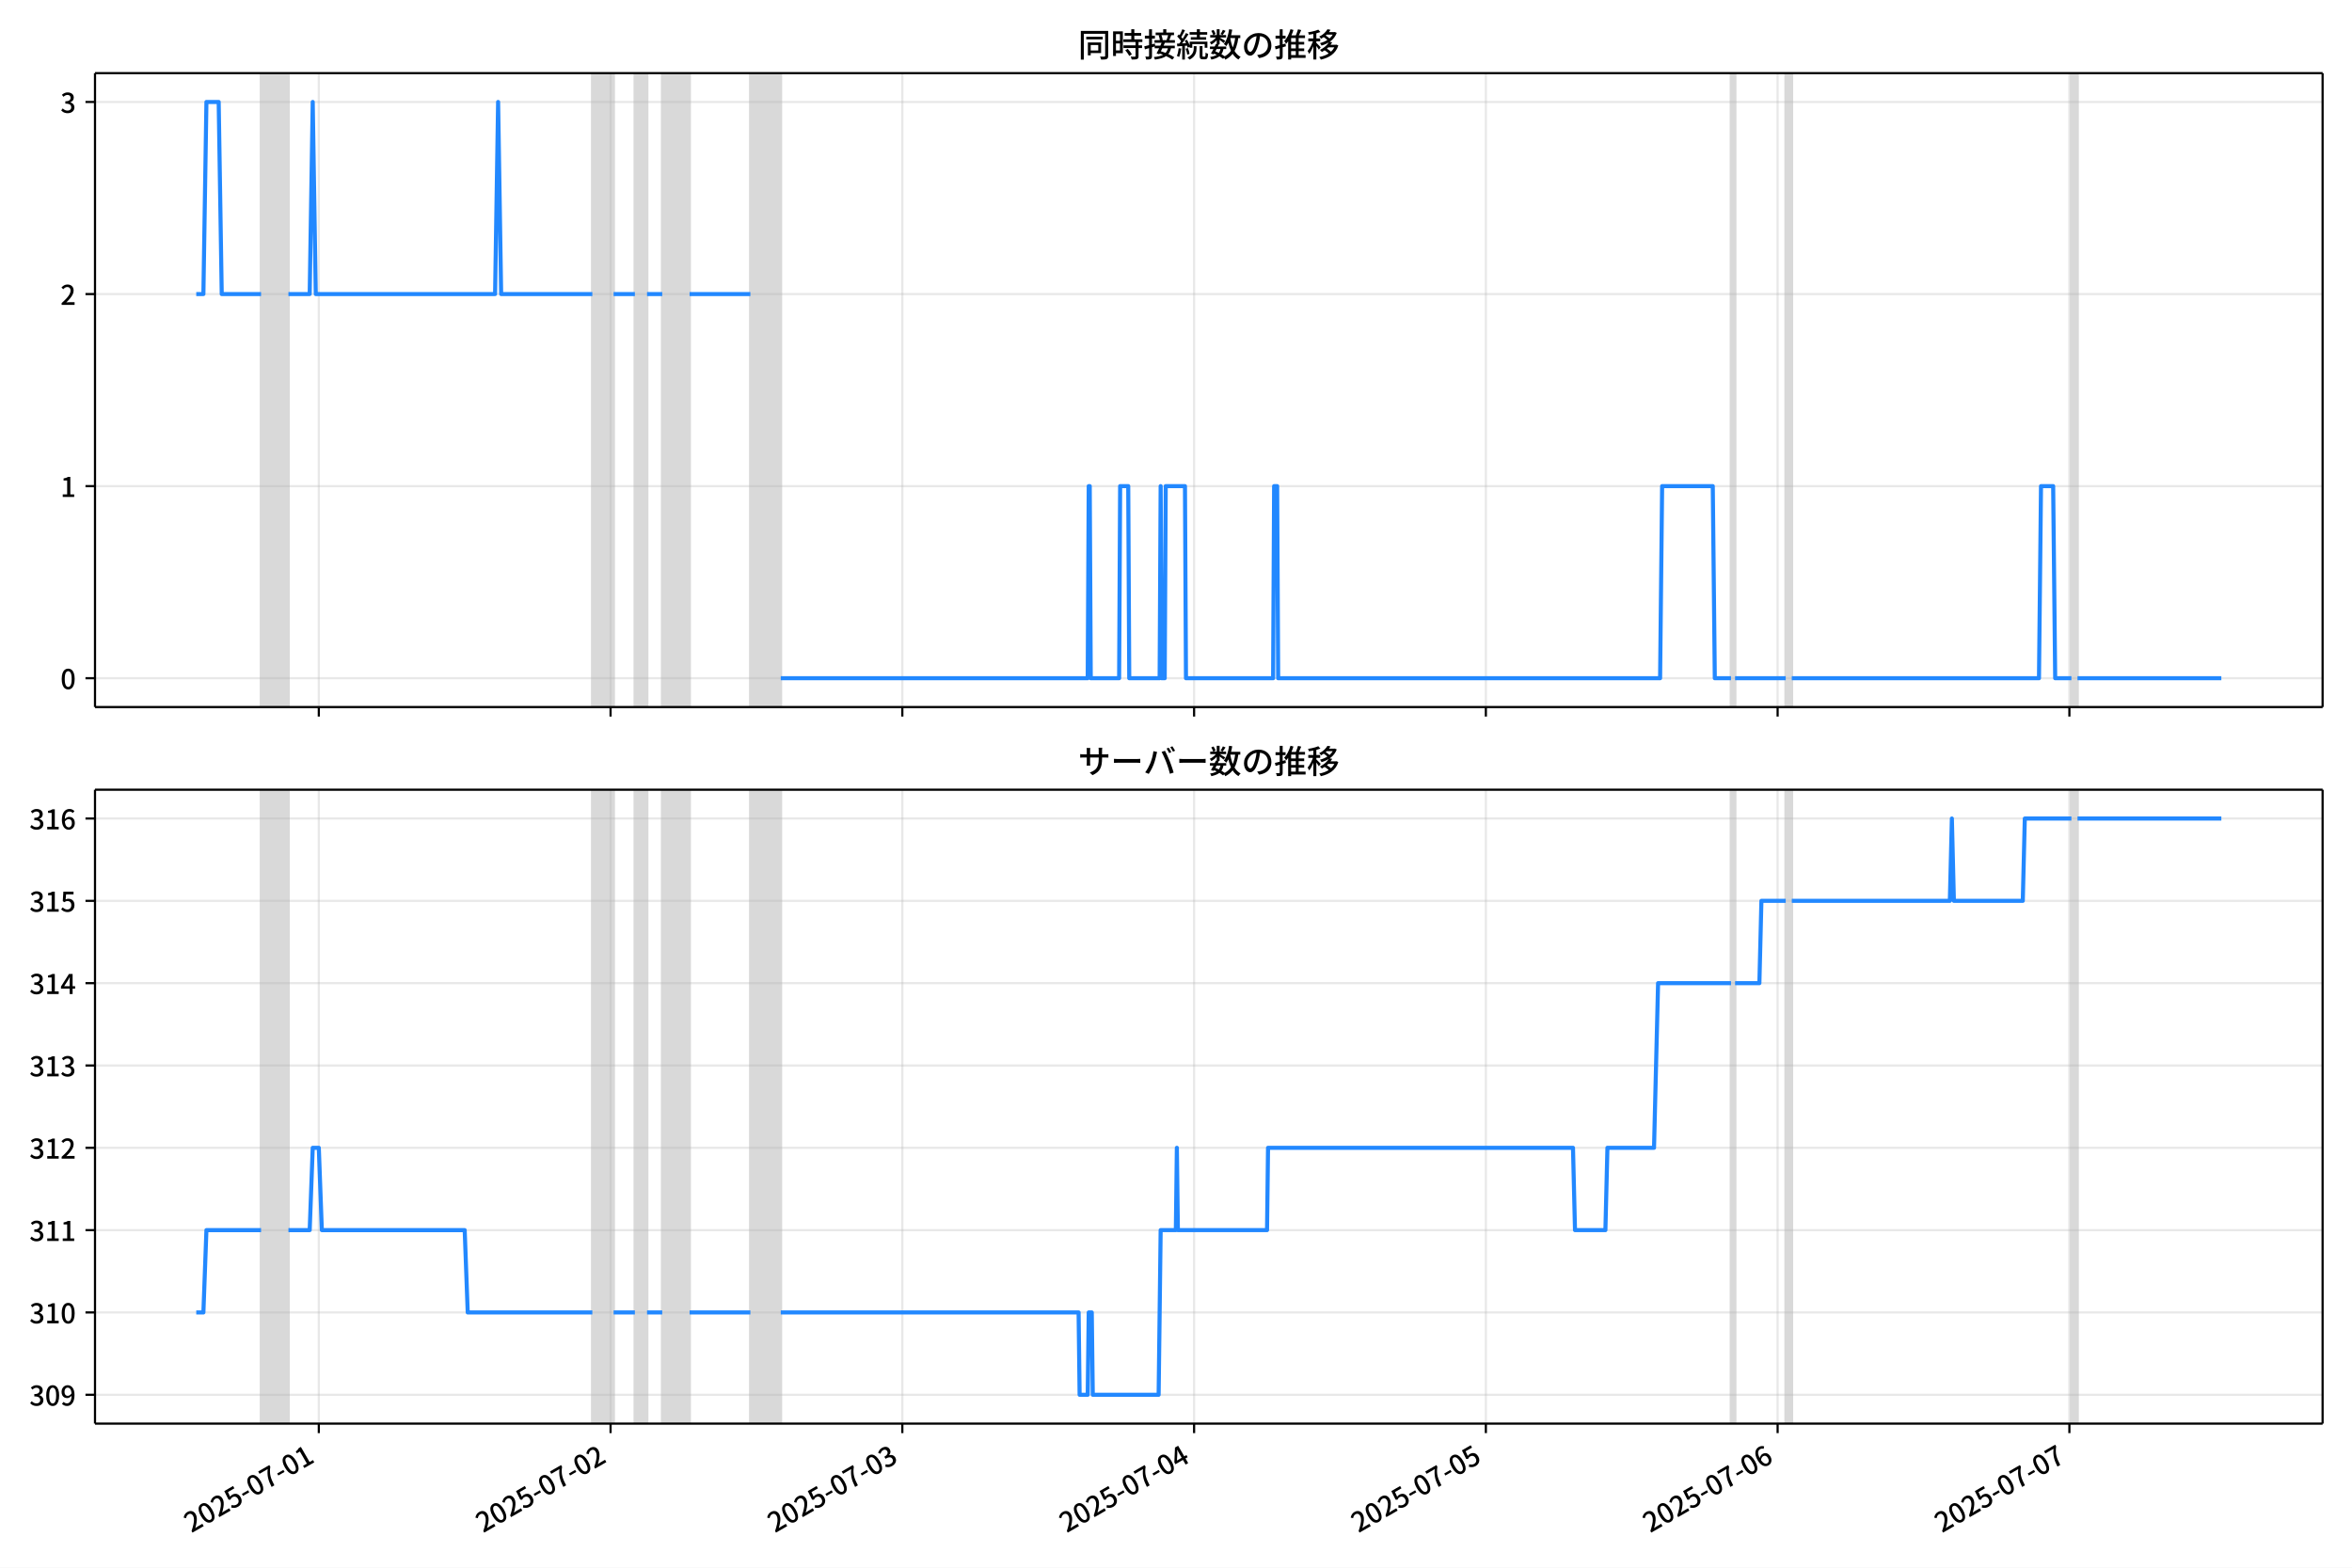
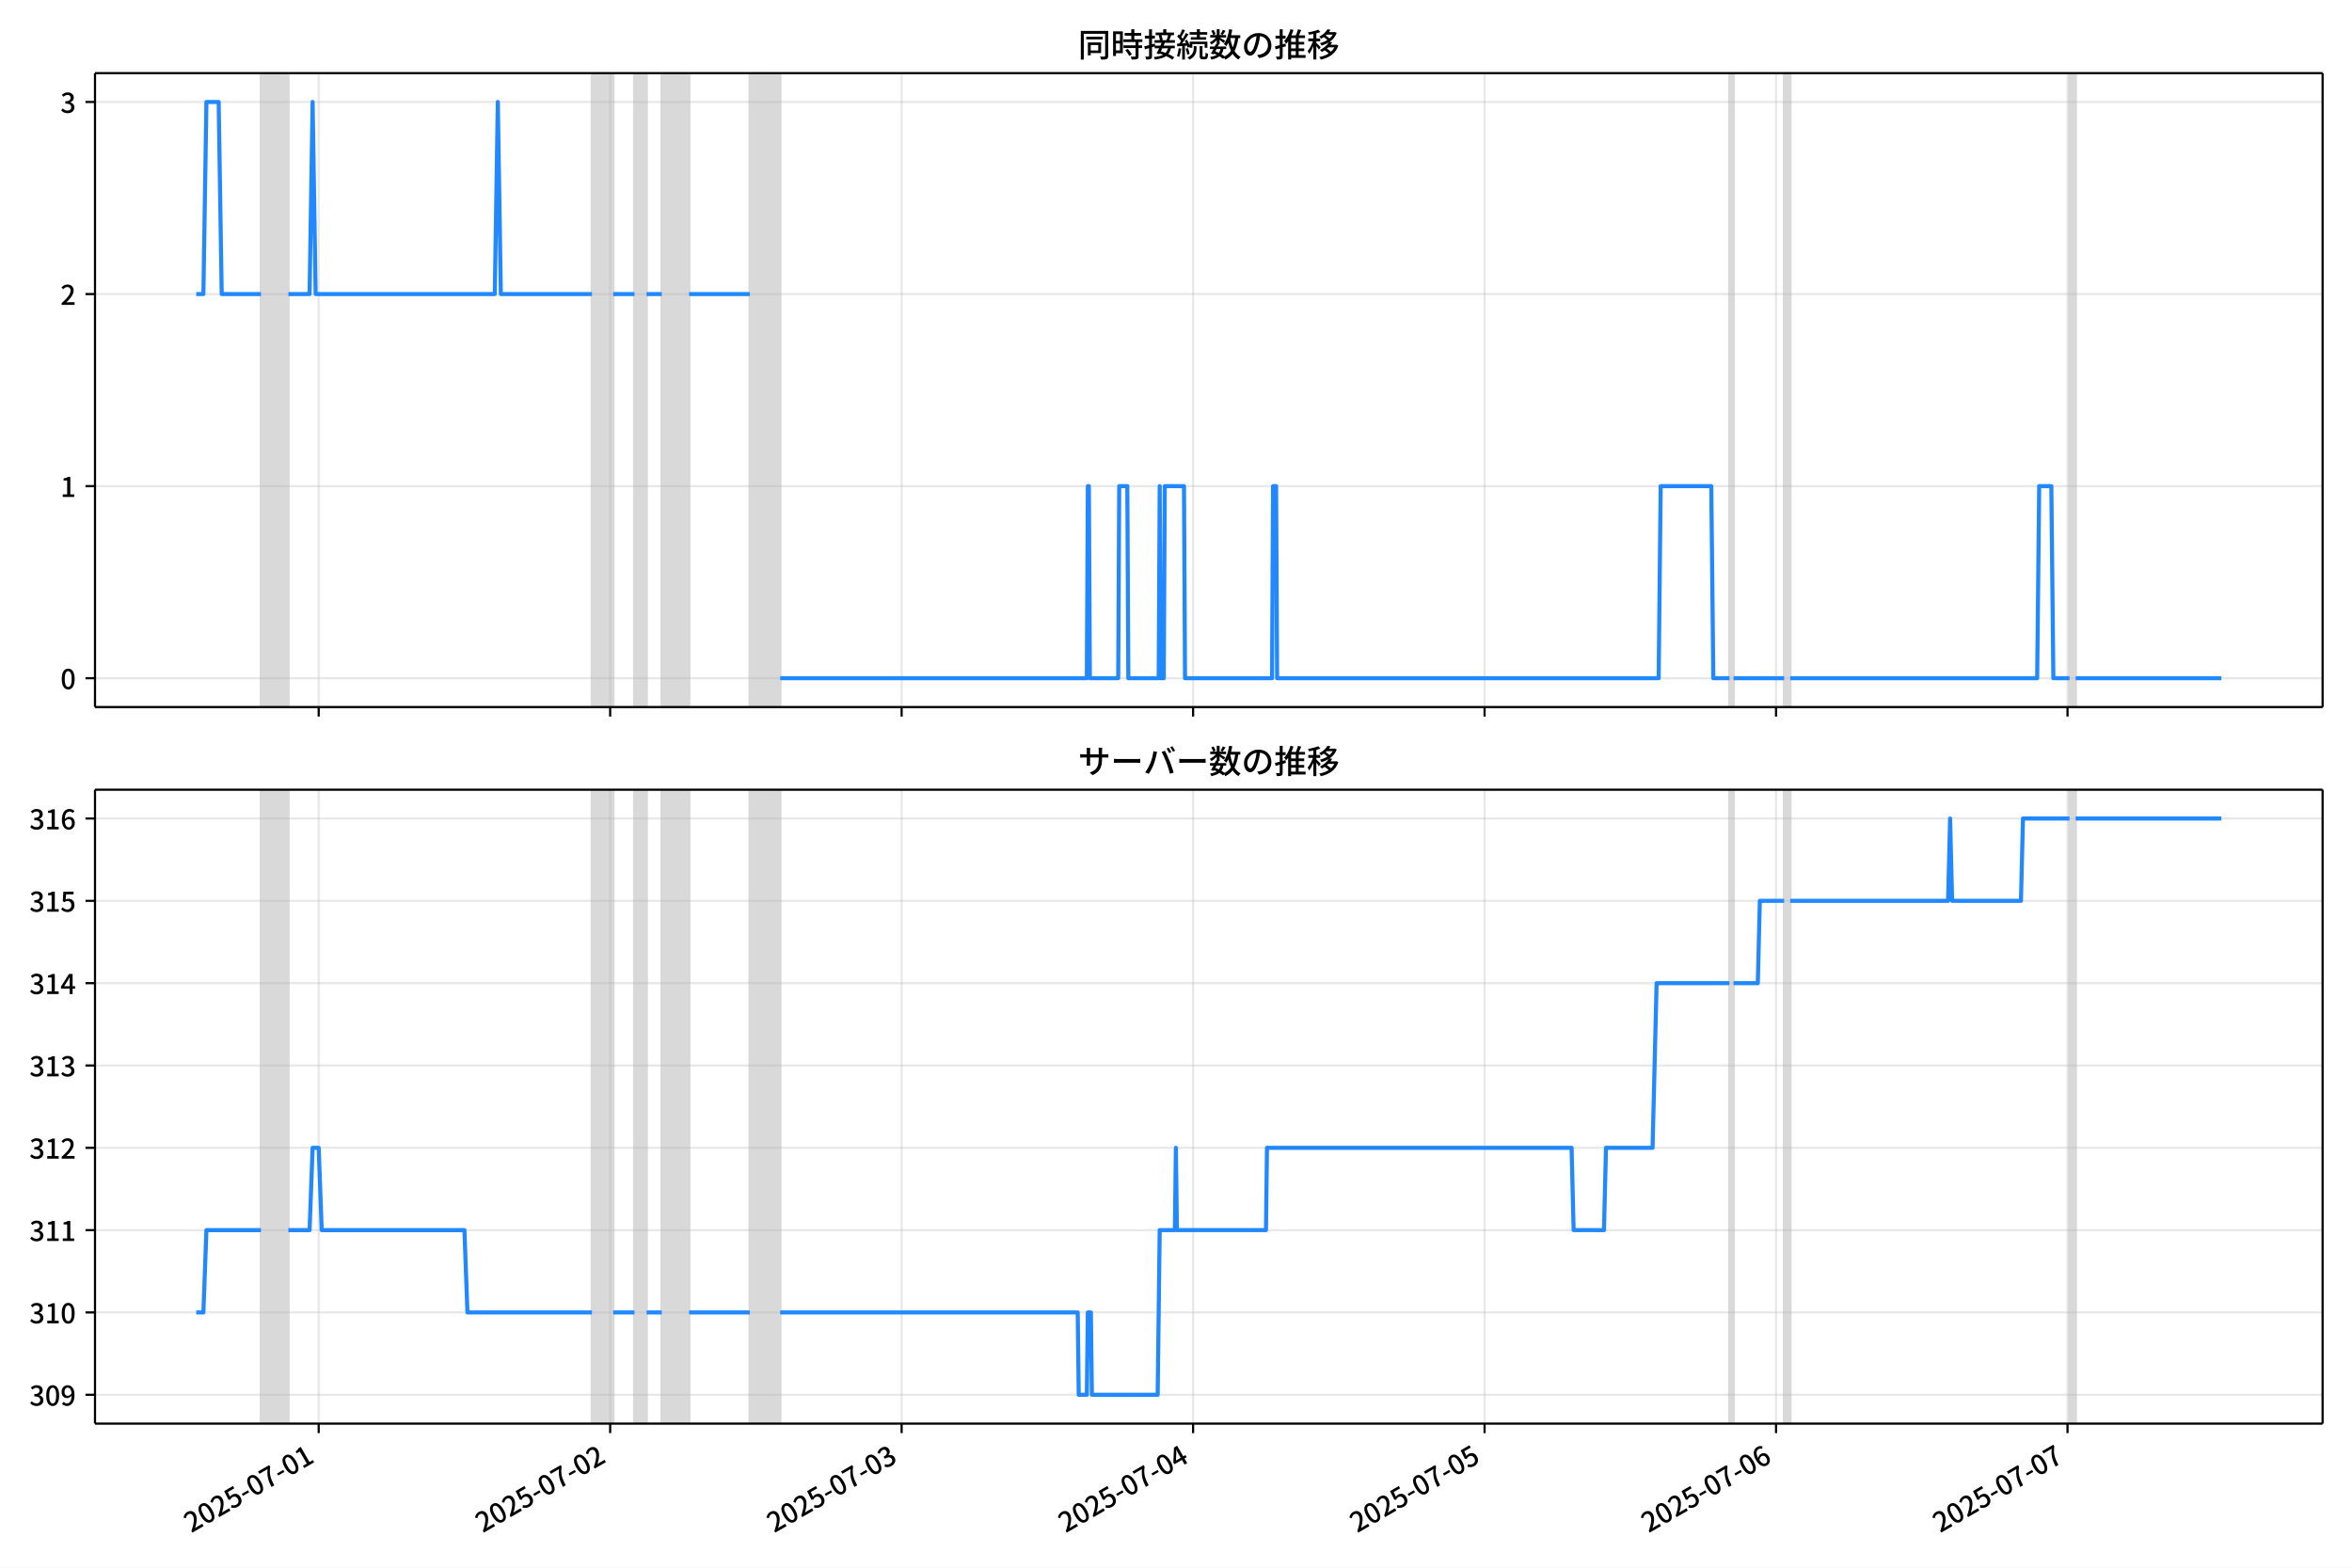
<svg xmlns="http://www.w3.org/2000/svg" xmlns:xlink="http://www.w3.org/1999/xlink" version="1.1" viewBox="0 0 864 576">
  <defs>
    <style type="text/css">*{stroke-linejoin: round; stroke-linecap: butt}</style>
  </defs>
  <g id="z">
    <g id="aa">
      <path d="m0 576h864v-576h-864z" fill="#fff" />
    </g>
    <g id="ab">
      <g id="ac">
        <path d="m34.9 259.78h818.3v-232.9h-818.3z" fill="#fff" />
      </g>
      <g id="ad">
-         <path d="m95.902 259.78h10.048v-232.9h-10.048z" clip-path="url(#c)" fill="#808080" opacity=".3" stroke="#808080" />
+         <path d="m95.878 259.78h10.038v-232.9h-10.038z" clip-path="url(#c)" fill="#808080" opacity=".3" stroke="#808080" />
      </g>
      <g id="ae">
-         <path d="m217.59 259.78h7.815v-232.9h-7.815z" clip-path="url(#c)" fill="#808080" opacity=".3" stroke="#808080" />
+         <path d="m217.45 259.78h7.807v-232.9h-7.807z" clip-path="url(#c)" fill="#808080" opacity=".3" stroke="#808080" />
      </g>
      <g id="af">
-         <path d="m233.22 259.78h4.466v-232.9h-4.466z" clip-path="url(#c)" fill="#808080" opacity=".3" stroke="#808080" />
+         <path d="m233.06 259.78h4.461v-232.9h-4.461z" clip-path="url(#c)" fill="#808080" opacity=".3" stroke="#808080" />
      </g>
      <g id="ag">
-         <path d="m243.27 259.78h10.048v-232.9h-10.048z" clip-path="url(#c)" fill="#808080" opacity=".3" stroke="#808080" />
+         <path d="m243.1 259.78h10.038v-232.9h-10.038z" clip-path="url(#c)" fill="#808080" opacity=".3" stroke="#808080" />
      </g>
      <g id="ah">
-         <path d="m275.65 259.78h11.164v-232.9h-11.164z" clip-path="url(#c)" fill="#808080" opacity=".3" stroke="#808080" />
+         <path d="m275.44 259.78h11.153v-232.9h-11.153z" clip-path="url(#c)" fill="#808080" opacity=".3" stroke="#808080" />
      </g>
      <g id="ai">
-         <path d="m635.89 259.78h1.489v-232.9h-1.489z" clip-path="url(#c)" fill="#808080" opacity=".3" stroke="#808080" />
+         <path d="m635.32 259.78h1.487v-232.9h-1.487z" clip-path="url(#c)" fill="#808080" opacity=".3" stroke="#808080" />
      </g>
      <g id="aj">
-         <path d="m655.98 259.78h2.233v-232.9h-2.233z" clip-path="url(#c)" fill="#808080" opacity=".3" stroke="#808080" />
+         <path d="m655.4 259.78h2.231v-232.9h-2.231z" clip-path="url(#c)" fill="#808080" opacity=".3" stroke="#808080" />
      </g>
      <g id="ak">
-         <path d="m760.93 259.78h2.233v-232.9h-2.233z" clip-path="url(#c)" fill="#808080" opacity=".3" stroke="#808080" />
+         <path d="m760.24 259.78h2.231v-232.9h-2.231z" clip-path="url(#c)" fill="#808080" opacity=".3" stroke="#808080" />
      </g>
      <g id="al">
        <g id="am">
          <g id="an">
-             <path d="m117.11 259.78v-232.9" clip-path="url(#c)" fill="none" stroke="#b0b0b0" stroke-linecap="square" stroke-opacity=".3" stroke-width=".8" />
+             <path d="m117.07 259.78v-232.9" clip-path="url(#c)" fill="none" stroke="#b0b0b0" stroke-linecap="square" stroke-opacity=".3" stroke-width=".8" />
          </g>
          <g id="ao">
            <defs>
              <path id="e" d="m0 0v3.5" stroke="#000" stroke-width=".8" />
            </defs>
-             <use x="117.114" y="259.778" stroke="#000000" stroke-width=".8" xlink:href="#e" />
+             <use x="117.069" y="259.778" stroke="#000000" stroke-width=".8" xlink:href="#e" />
          </g>
        </g>
        <g id="ap">
          <g id="aq">
-             <path d="m224.29 259.78v-232.9" clip-path="url(#c)" fill="none" stroke="#b0b0b0" stroke-linecap="square" stroke-opacity=".3" stroke-width=".8" />
+             <path d="m224.14 259.78v-232.9" clip-path="url(#c)" fill="none" stroke="#b0b0b0" stroke-linecap="square" stroke-opacity=".3" stroke-width=".8" />
          </g>
          <g id="ar">
-             <use x="224.292" y="259.778" stroke="#000000" stroke-width=".8" xlink:href="#e" />
+             <use x="224.14" y="259.778" stroke="#000000" stroke-width=".8" xlink:href="#e" />
          </g>
        </g>
        <g id="as">
          <g id="at">
-             <path d="m331.47 259.78v-232.9" clip-path="url(#c)" fill="none" stroke="#b0b0b0" stroke-linecap="square" stroke-opacity=".3" stroke-width=".8" />
+             <path d="m331.21 259.78v-232.9" clip-path="url(#c)" fill="none" stroke="#b0b0b0" stroke-linecap="square" stroke-opacity=".3" stroke-width=".8" />
          </g>
          <g id="au">
-             <use x="331.47" y="259.778" stroke="#000000" stroke-width=".8" xlink:href="#e" />
+             <use x="331.211" y="259.778" stroke="#000000" stroke-width=".8" xlink:href="#e" />
          </g>
        </g>
        <g id="av">
          <g id="aw">
-             <path d="m438.65 259.78v-232.9" clip-path="url(#c)" fill="none" stroke="#b0b0b0" stroke-linecap="square" stroke-opacity=".3" stroke-width=".8" />
+             <path d="m438.28 259.78v-232.9" clip-path="url(#c)" fill="none" stroke="#b0b0b0" stroke-linecap="square" stroke-opacity=".3" stroke-width=".8" />
          </g>
          <g id="ax">
-             <use x="438.648" y="259.778" stroke="#000000" stroke-width=".8" xlink:href="#e" />
+             <use x="438.282" y="259.778" stroke="#000000" stroke-width=".8" xlink:href="#e" />
          </g>
        </g>
        <g id="ay">
          <g id="az">
-             <path d="m545.83 259.78v-232.9" clip-path="url(#c)" fill="none" stroke="#b0b0b0" stroke-linecap="square" stroke-opacity=".3" stroke-width=".8" />
+             <path d="m545.35 259.78v-232.9" clip-path="url(#c)" fill="none" stroke="#b0b0b0" stroke-linecap="square" stroke-opacity=".3" stroke-width=".8" />
          </g>
          <g id="ba">
-             <use x="545.826" y="259.778" stroke="#000000" stroke-width=".8" xlink:href="#e" />
+             <use x="545.353" y="259.778" stroke="#000000" stroke-width=".8" xlink:href="#e" />
          </g>
        </g>
        <g id="bb">
          <g id="bc">
-             <path d="m653 259.78v-232.9" clip-path="url(#c)" fill="none" stroke="#b0b0b0" stroke-linecap="square" stroke-opacity=".3" stroke-width=".8" />
+             <path d="m652.42 259.78v-232.9" clip-path="url(#c)" fill="none" stroke="#b0b0b0" stroke-linecap="square" stroke-opacity=".3" stroke-width=".8" />
          </g>
          <g id="bd">
-             <use x="653.005" y="259.778" stroke="#000000" stroke-width=".8" xlink:href="#e" />
+             <use x="652.424" y="259.778" stroke="#000000" stroke-width=".8" xlink:href="#e" />
          </g>
        </g>
        <g id="be">
          <g id="bf">
-             <path d="m760.18 259.78v-232.9" clip-path="url(#c)" fill="none" stroke="#b0b0b0" stroke-linecap="square" stroke-opacity=".3" stroke-width=".8" />
+             <path d="m759.49 259.78v-232.9" clip-path="url(#c)" fill="none" stroke="#b0b0b0" stroke-linecap="square" stroke-opacity=".3" stroke-width=".8" />
          </g>
          <g id="bg">
-             <use x="760.183" y="259.778" stroke="#000000" stroke-width=".8" xlink:href="#e" />
+             <use x="759.495" y="259.778" stroke="#000000" stroke-width=".8" xlink:href="#e" />
          </g>
        </g>
      </g>
      <g id="bh">
        <g id="bi">
          <g id="bj">
            <path d="m34.9 249.19h818.3" clip-path="url(#c)" fill="none" stroke="#b0b0b0" stroke-linecap="square" stroke-opacity=".3" stroke-width=".8" />
          </g>
          <g id="bk">
            <defs>
              <path id="g" d="m0 0h-3.5" stroke="#000" stroke-width=".8" />
            </defs>
            <use x="34.9" y="249.191" stroke="#000000" stroke-width=".8" xlink:href="#g" />
          </g>
          <g id="bl">
            <g transform="translate(22.2 253.18) scale(.1 -.1)">
              <defs>
                <path id="b" transform="scale(.015625)" d="m1830-90q-460 0-806 275-346 276-535 823-188 547-188 1366 0 820 188 1357 189 538 535 803 346 266 806 266 461 0 800-269 340-269 528-803 189-534 189-1354 0-819-189-1366-188-547-528-823-339-275-800-275zm0 589q237 0 422 185 186 186 288 599 103 413 103 1091 0 679-103 1082-102 403-288 582-185 180-422 180-236 0-422-180-186-179-292-582-105-403-105-1082 0-678 105-1091 106-413 292-599 186-185 422-185z" />
              </defs>
              <use xlink:href="#b" />
            </g>
          </g>
        </g>
        <g id="bm">
          <g id="bn">
            <path d="m34.9 178.62h818.3" clip-path="url(#c)" fill="none" stroke="#b0b0b0" stroke-linecap="square" stroke-opacity=".3" stroke-width=".8" />
          </g>
          <g id="bo">
            <use x="34.9" y="178.616" stroke="#000000" stroke-width=".8" xlink:href="#g" />
          </g>
          <g id="bp">
            <g transform="translate(22.2 182.6) scale(.1 -.1)">
              <defs>
                <path id="i" transform="scale(.015625)" d="m544 0v608h1037v3277h-845v467q333 58 579 147 247 90 451 218h557v-4109h915v-608h-2694z" />
              </defs>
              <use xlink:href="#i" />
            </g>
          </g>
        </g>
        <g id="bq">
          <g id="br">
            <path d="m34.9 108.04h818.3" clip-path="url(#c)" fill="none" stroke="#b0b0b0" stroke-linecap="square" stroke-opacity=".3" stroke-width=".8" />
          </g>
          <g id="bs">
            <use x="34.9" y="108.041" stroke="#000000" stroke-width=".8" xlink:href="#g" />
          </g>
          <g id="bt">
            <g transform="translate(22.2 112.03) scale(.1 -.1)">
              <defs>
                <path id="d" transform="scale(.015625)" d="m282 0v429q697 621 1164 1136 468 515 701 956 234 442 234 826 0 256-87 451-86 196-262 301-176 106-445 106-275 0-506-151-230-150-422-368l-416 410q301 333 637 518 336 186 803 186 429 0 749-176t496-493 176-745q0-455-224-919t-615-935q-390-470-889-950 186 20 394 36t374 16h1184v-634h-3046z" />
              </defs>
              <use xlink:href="#d" />
            </g>
          </g>
        </g>
        <g id="bu">
          <g id="bv">
            <path d="m34.9 37.466h818.3" clip-path="url(#c)" fill="none" stroke="#b0b0b0" stroke-linecap="square" stroke-opacity=".3" stroke-width=".8" />
          </g>
          <g id="bw">
            <use x="34.9" y="37.466" stroke="#000000" stroke-width=".8" xlink:href="#g" />
          </g>
          <g id="bx">
            <g transform="translate(22.2 41.451) scale(.1 -.1)">
              <defs>
                <path id="h" transform="scale(.015625)" d="m1715-90q-371 0-656 90t-503 240q-217 150-377 323l359 474q211-205 479-359 269-153 634-153 269 0 467 92 199 93 311 266t112 423q0 256-125 451t-429 300q-304 106-835 106v551q467 0 732 105 266 106 384 291 119 186 119 423 0 307-192 489-192 183-531 183-269 0-503-119-233-118-438-316l-384 460q282 256 614 413 333 157 737 157 422 0 748-144 327-144 512-413 186-269 186-659 0-403-221-685-221-281-592-422v-26q269-70 490-227t349-400 128-557q0-422-215-726-214-304-573-468-358-163-787-163z" />
              </defs>
              <use xlink:href="#h" />
            </g>
          </g>
        </g>
      </g>
      <g id="by">
-         <path d="m72.095 108.04h2.621l1.114-70.575h4.503l1.119 70.575h14.449m10.048 0h7.815l1.116-70.575 1.116 70.575h65.87l1.116-70.575 1.116 70.575h33.493m7.815 0h7.815m4.466 0h5.582m10.048 0h22.329m11.164 141.15h112.76l.372-70.575h.372l.372 70.575h10.42l.372-70.575h2.977l.372 70.575h11.164l.372-70.575.372 70.575h1.116l.372-70.575h7.071l.372 70.575h32.005l.372-70.575h1.116l.372 70.575h140.3l.744-70.575h18.607l.744 70.575h5.954m1.489 0h18.607m2.233 0h90.804l.744-70.575h4.466l.744 70.575h5.954m2.233 0h52.845v0" clip-path="url(#c)" fill="none" stroke="#28f" stroke-linecap="square" stroke-width="1.5" />
+         <path d="m72.095 108.04h2.619l1.113-70.575h4.498l1.118 70.575h14.435m10.038 0h7.807l1.115-70.575 1.115 70.575h65.804l1.115-70.575 1.115 70.575h33.46m7.807 0h7.807m4.461 0h5.577m10.038 0h22.306m11.153 141.15h112.65l.372-70.575h.372l.372 70.575h10.41l.372-70.575h2.974l.372 70.575h11.153l.372-70.575.372 70.575h1.115l.372-70.575h7.064l.372 70.575h31.973l.372-70.575h1.115l.372 70.575h140.16l.744-70.575h18.589l.744 70.575h5.948m1.487 0h18.589m2.231 0h90.713l.744-70.575h4.461l.744 70.575h5.948m2.231 0h53.535v0" clip-path="url(#c)" fill="none" stroke="#28f" stroke-linecap="square" stroke-width="1.5" />
      </g>
      <g id="bz">
        <path d="m34.9 259.78v-232.9" fill="none" stroke="#000" stroke-linecap="square" stroke-width=".8" />
      </g>
      <g id="ca">
        <path d="m853.2 259.78v-232.9" fill="none" stroke="#000" stroke-linecap="square" stroke-width=".8" />
      </g>
      <g id="cb">
        <path d="m34.9 259.78h818.3" fill="none" stroke="#000" stroke-linecap="square" stroke-width=".8" />
      </g>
      <g id="cc">
        <path d="m34.9 26.88h818.3" fill="none" stroke="#000" stroke-linecap="square" stroke-width=".8" />
      </g>
      <g id="cd">
        <g transform="translate(396.05 20.88) scale(.12 -.12)">
          <defs>
            <path id="v" transform="scale(.015625)" d="m1587 3936h3232v-518h-3232v518zm320-1114h557v-2534h-557v2534zm301 0h2291v-2086h-2291v512h1734v1069h-1734v505zm-1683 2260h5113v-570h-4524v-5056h-589v5626zm4768 0h595v-4896q0-250-67-397t-227-218q-160-77-426-96t-675-19q-13 83-45 192t-77 218q-45 108-89 185 281-13 527-13 247 0 330 0 83 7 118 42 36 35 36 112v4890z" />
            <path id="t" transform="scale(.015625)" d="m2714 4672h3238v-525h-3238v525zm-244-1235h3712v-538h-3712v538zm20-1184h3635v-531h-3635v531zm1523 3155h595v-2310h-595v2310zm832-2451h589v-2823q0-230-61-364-61-135-227-199-167-70-423-86t-633-16q-20 121-78 285-57 163-121 284 275-6 509-9t310-3q77 6 106 28 29 23 29 93v2810zm-2023-1677 487 282q153-160 313-352t294-381q135-189 206-343l-519-313q-64 153-189 348-124 196-278 394-154 199-314 365zm-2086 3718h1619v-4281h-1619v544h1056v3187h-1056v550zm32-1843h1293v-537h-1293v537zm-320 1843h563v-4832h-563v4832z" />
            <path id="u" transform="scale(.015625)" d="m3866 5408h614v-870h-614v870zm-1479-653h3597v-518h-3597v518zm-230-1485h4e3v-518h-4e3v518zm825 922 519 102q64-160 121-342 58-182 96-352 39-170 45-304l-544-128q-6 134-42 313-35 180-83 365-48 186-112 346zm1856 109 589-71q-96-275-202-557-105-281-195-486l-518 77q58 147 122 329 64 183 118 372t86 336zm-2643-2106h3943v-518h-3943v518zm1408 685 602-115q-167-371-362-784t-390-797-362-685l-525 179q160 288 346 666t368 784 323 752zm-659-2157 358 403q352-102 733-240 381-137 752-304 371-166 697-336 327-169 558-329l-384-461q-218 160-532 336-313 176-685 345-371 170-755 323-384 154-742 263zm1894 1114 583-71q-122-550-353-944-230-393-604-662t-922-435q-547-167-1296-269-25 128-93 269-67 141-137 230 678 64 1168 192t819 349q330 221 531 550 202 330 304 791zm-4684 217q396 90 953 240 557 151 1120 311l77-544q-525-154-1053-311-528-156-963-284l-134 588zm121 2093h1965v-563h-1965v563zm819 1248h576v-5229q0-236-51-374t-192-208q-141-77-355-99-214-23-541-16-13 115-64 288t-109 294q205-6 381-6t234 0q64 0 92 28 29 29 29 93v5229z" />
            <path id="s" transform="scale(.015625)" d="m4058 5408h595v-1798h-595v1798zm-1415-563h3443v-499h-3443v499zm231-992h3008v-499h-3008v499zm-224-877h3475v-1203h-531v729h-2432v-729h-512v1203zm1964-877h551v-1881q0-122 22-157 23-35 106-35 25 0 92 0 68 0 135 0t99 0q51 0 83 54t45 224 19 515q90-70 234-131t259-93q-19-429-83-662-64-234-183-326-118-93-316-93-39 0-103 0t-134 0-138 0q-67 0-99 0-237 0-365 64t-176 218q-48 153-48 422v1881zm-1164-6h550v-455q0-243-48-528-48-284-186-579-137-294-409-572-272-279-727-503-70 90-192 208-121 118-230 195 416 205 665 438 250 234 371 474 122 240 164 467 42 228 42 413v442zm-2240 3309 524-192q-121-244-259-503-137-259-275-496t-259-416l-410 173q122 186 246 438 125 253 240 515 116 263 193 481zm716-743 500-230q-224-359-496-756-272-396-548-764-275-368-518-650l-358 205q179 211 377 483 199 272 387 569 189 298 358 592 170 295 298 551zm-1721-665 307 403q166-154 339-340 173-185 320-364t224-327l-326-460q-77 160-218 348-141 189-314 384-172 196-332 356zm1485-832 435 179q128-211 249-458 122-246 215-474 93-227 137-412l-473-211q-32 185-119 422-86 237-201 486-115 250-243 468zm-1530-583q422 26 998 54 576 29 1184 68l7-499q-570-45-1127-84-556-38-992-70l-70 531zm1702-992 436 135q121-276 214-596t118-556l-454-148q-26 237-112 563-86 327-202 602zm-1363 109 499-83q-57-455-163-897-105-441-253-748-51 32-134 73-83 42-170 83-86 42-144 62 148 294 234 697t131 813zm691 627h525v-2861h-525v2861z" />
            <path id="m" transform="scale(.015625)" d="m224 2022h3187v-499h-3187v499zm51 2247h3111v-487h-3111v487zm1127-1735 563-121q-154-320-333-672t-352-679q-173-326-326-582l-532 173q148 243 324 566t345 669q170 346 311 646zm934-832 563-64q-89-480-262-838t-461-614-701-432-976-298q-25 128-99 269t-157 237q659 102 1085 303 426 202 666 554t342 883zm422 3597 519-211q-147-218-298-436-150-217-278-377l-403 186q121 173 252 413 132 240 208 425zm-1203 109h563v-2957h-563v2957zm-1075-320 448 186q134-192 246-420 112-227 157-393l-467-211q-38 172-147 406t-237 432zm1094-1050 397-236q-160-263-400-529-240-265-519-489-278-224-553-378-51 103-141 237-89 135-179 218 269 109 534 294 266 186 493 416 228 231 368 467zm487-204q83-45 246-145 163-99 352-211t346-211 221-150l-327-423q-83 77-230 198-147 122-317 253-170 132-327 250-156 119-259 189l295 250zm1798 396h2311v-556h-2311v556zm115 1178 615-90q-103-640-263-1235t-384-1101q-224-505-512-889-44 57-134 134t-186 157-166 125q275 339 473 796 199 458 340 995 141 538 217 1108zm1223-1510 614-58q-147-1101-445-1940-297-838-813-1443-515-604-1321-1014-26 71-90 177-64 105-134 208-70 102-128 159 742 346 1212 880 471 535 730 1290 260 755 375 1741zm-1005-135q134-851 387-1597 253-745 659-1305 407-560 1002-874-70-57-154-150-83-93-154-189-70-96-121-179-633 371-1056 988-422 618-688 1434-265 816-425 1783l550 89zm-3309-3065 327 416q377-148 754-330 378-182 701-378 324-195 548-368l-416-435q-211 179-519 378-307 198-666 383-358 186-729 334z" />
            <path id="r" transform="scale(.015625)" d="m3686 4378q-64-493-163-1041-99-547-265-1084-192-653-432-1104t-522-688-595-237q-320 0-596 221-275 221-448 621-172 400-172 931 0 537 220 1017 221 480 611 851 391 372 909 583 519 211 1121 211 576 0 1040-186 464-185 793-515 330-329 502-771 173-441 173-941 0-672-278-1194-278-521-816-851-538-329-1318-444l-378 601q166 20 307 42t263 48q307 70 585 217 279 148 496 375 218 227 342 534 125 308 125 692t-122 713q-121 330-358 573-236 243-582 380-346 138-781 138-525 0-935-186-409-185-694-489-284-304-432-656-147-352-147-678 0-365 89-605 90-240 224-355 135-115 276-115t288 144 297 457q151 314 298 800 147 461 246 982 100 522 145 1021l684-12z" />
            <path id="n" transform="scale(.015625)" d="m2995 2925h2893v-519h-2893v519zm0-1280h2893v-519h-2893v519zm-64-1299h3232v-557h-3232v557zm1312 3577h563v-3763h-563v3763zm429 1466 634-141q-154-390-340-794-185-403-339-684l-512 140q103 199 208 458 106 259 195 528 90 269 154 493zm-1472 25 582-147q-153-518-371-1018-217-499-483-931t-573-758q-38 64-109 160-70 96-147 198-77 103-141 160 416 416 733 1034t509 1302zm128-1203h2720v-537h-2720v-4205h-582v4422l313 320h269zm-3174-2157q396 90 953 240 557 151 1120 311l77-544q-525-154-1053-311-528-156-963-284l-134 588zm121 2093h1965v-563h-1965v563zm819 1248h576v-5229q0-236-51-374t-192-208q-141-77-355-99-214-23-541-16-13 115-64 288t-109 294q205-6 381-6t234 0q64 0 92 28 29 29 29 93v5229z" />
            <path id="l" transform="scale(.015625)" d="m4051 5402 595-109q-281-493-729-941t-1107-806q-39 64-106 144t-141 153q-73 74-137 119 608 288 1011 678t614 762zm-77-557h1511v-493h-1863l352 493zm1293 0h109l109 25 384-179q-192-505-496-905t-695-701q-390-301-845-519-454-217-947-358-44 109-137 253t-176 227q448 109 867 294 419 186 777 445 359 259 631 592t419 730v96zm-1990-954 377 307q167-96 336-218 170-121 320-249 151-128 247-237l-397-332q-90 108-237 236t-317 259q-169 132-329 234zm1107-934 595-109q-307-538-803-1031-496-492-1232-876-38 64-102 144t-138 156q-74 77-138 116 455 217 807 483t604 554q253 288 407 563zm-90-589h1460v-506h-1818l358 506zm1268 0h121l109 26 384-167q-192-614-531-1075t-787-794q-448-332-983-553-534-221-1129-355-45 115-132 269-86 153-176 249 551 96 1043 285 493 189 903 473 410 285 714 669t464 883v90zm-2132-1056 410 339q186-102 384-237 198-134 371-275t282-269l-435-371q-103 128-270 272-166 144-361 288t-381 253zm-2150 3533h589v-5376h-589v5376zm-992-1242h2336v-569h-2336v569zm1024-224 365-160q-96-339-231-707-134-368-291-727-157-358-336-672-179-313-365-537-44 128-134 291t-160 272q173 192 339 457 167 266 323 570 157 304 282 618t208 595zm941 1946 416-467q-314-122-695-221-380-99-784-173-403-74-780-131-20 102-71 236-51 135-102 231 358 58 732 138 375 80 711 179t573 208zm-397-2579q58-45 179-170 122-125 266-266 144-140 259-265t160-183l-352-473q-58 102-157 255-99 154-218 317-118 164-227 311-108 147-185 237l275 237z" />
          </defs>
          <use xlink:href="#v" />
          <use transform="translate(100)" xlink:href="#t" />
          <use transform="translate(200)" xlink:href="#u" />
          <use transform="translate(300)" xlink:href="#s" />
          <use transform="translate(400)" xlink:href="#m" />
          <use transform="translate(500)" xlink:href="#r" />
          <use transform="translate(600)" xlink:href="#n" />
          <use transform="translate(700)" xlink:href="#l" />
        </g>
      </g>
    </g>
    <g id="ce">
      <g id="cf">
        <path d="m34.9 523.06h818.3v-232.9h-818.3z" fill="#fff" />
      </g>
      <g id="cg">
-         <path d="m95.902 523.06h10.048v-232.9h-10.048z" clip-path="url(#a)" fill="#808080" opacity=".3" stroke="#808080" />
+         <path d="m95.878 523.06h10.038v-232.9h-10.038z" clip-path="url(#a)" fill="#808080" opacity=".3" stroke="#808080" />
      </g>
      <g id="ch">
-         <path d="m217.59 523.06h7.815v-232.9h-7.815z" clip-path="url(#a)" fill="#808080" opacity=".3" stroke="#808080" />
+         <path d="m217.45 523.06h7.807v-232.9h-7.807z" clip-path="url(#a)" fill="#808080" opacity=".3" stroke="#808080" />
      </g>
      <g id="ci">
-         <path d="m233.22 523.06h4.466v-232.9h-4.466z" clip-path="url(#a)" fill="#808080" opacity=".3" stroke="#808080" />
+         <path d="m233.06 523.06h4.461v-232.9h-4.461z" clip-path="url(#a)" fill="#808080" opacity=".3" stroke="#808080" />
      </g>
      <g id="cj">
-         <path d="m243.27 523.06h10.048v-232.9h-10.048z" clip-path="url(#a)" fill="#808080" opacity=".3" stroke="#808080" />
+         <path d="m243.1 523.06h10.038v-232.9h-10.038z" clip-path="url(#a)" fill="#808080" opacity=".3" stroke="#808080" />
      </g>
      <g id="ck">
-         <path d="m275.65 523.06h11.164v-232.9h-11.164z" clip-path="url(#a)" fill="#808080" opacity=".3" stroke="#808080" />
+         <path d="m275.44 523.06h11.153v-232.9h-11.153z" clip-path="url(#a)" fill="#808080" opacity=".3" stroke="#808080" />
      </g>
      <g id="cl">
-         <path d="m635.89 523.06h1.489v-232.9h-1.489z" clip-path="url(#a)" fill="#808080" opacity=".3" stroke="#808080" />
+         <path d="m635.32 523.06h1.487v-232.9h-1.487z" clip-path="url(#a)" fill="#808080" opacity=".3" stroke="#808080" />
      </g>
      <g id="cm">
-         <path d="m655.98 523.06h2.233v-232.9h-2.233z" clip-path="url(#a)" fill="#808080" opacity=".3" stroke="#808080" />
+         <path d="m655.4 523.06h2.231v-232.9h-2.231z" clip-path="url(#a)" fill="#808080" opacity=".3" stroke="#808080" />
      </g>
      <g id="cn">
-         <path d="m760.93 523.06h2.233v-232.9h-2.233z" clip-path="url(#a)" fill="#808080" opacity=".3" stroke="#808080" />
+         <path d="m760.24 523.06h2.231v-232.9h-2.231z" clip-path="url(#a)" fill="#808080" opacity=".3" stroke="#808080" />
      </g>
      <g id="co">
        <g id="cp">
          <g id="cq">
-             <path d="m117.11 523.06v-232.9" clip-path="url(#a)" fill="none" stroke="#b0b0b0" stroke-linecap="square" stroke-opacity=".3" stroke-width=".8" />
+             <path d="m117.07 523.06v-232.9" clip-path="url(#a)" fill="none" stroke="#b0b0b0" stroke-linecap="square" stroke-opacity=".3" stroke-width=".8" />
          </g>
          <g id="cr">
-             <use x="117.114" y="523.055" stroke="#000000" stroke-width=".8" xlink:href="#e" />
+             <use x="117.069" y="523.055" stroke="#000000" stroke-width=".8" xlink:href="#e" />
          </g>
          <g id="cs">
-             <g transform="translate(70.324 563.33) rotate(-30) scale(.1 -.1)">
+             <g transform="translate(70.279 563.33) rotate(-30) scale(.1 -.1)">
              <defs>
                <path id="j" transform="scale(.015625)" d="m1715-90q-365 0-653 90t-506 237q-217 147-383 307l352 480q134-134 294-246t361-183q202-70 452-70 262 0 473 118 212 119 333 346 122 227 122 541 0 460-247 716-246 256-649 256-224 0-384-64t-365-198l-365 237 141 2240h2387v-627h-1747l-109-1204q154 77 307 118 154 42 340 42 397 0 723-160t518-490q192-329 192-847 0-519-224-887t-586-560q-361-192-777-192z" />
                <path id="f" transform="scale(.015625)" d="m301 1536v544h1689v-544h-1689z" />
                <path id="k" transform="scale(.015625)" d="m1235 0q32 646 109 1187t224 1024 384 941 576 938h-2208v627h3027v-455q-409-512-665-989-256-476-397-969t-205-1053-90-1251h-755z" />
              </defs>
              <use xlink:href="#d" />
              <use transform="translate(57)" xlink:href="#b" />
              <use transform="translate(114)" xlink:href="#d" />
              <use transform="translate(171)" xlink:href="#j" />
              <use transform="translate(228)" xlink:href="#f" />
              <use transform="translate(263.7)" xlink:href="#b" />
              <use transform="translate(320.7)" xlink:href="#k" />
              <use transform="translate(377.7)" xlink:href="#f" />
              <use transform="translate(413.4)" xlink:href="#b" />
              <use transform="translate(470.4)" xlink:href="#i" />
            </g>
          </g>
        </g>
        <g id="ct">
          <g id="cu">
-             <path d="m224.29 523.06v-232.9" clip-path="url(#a)" fill="none" stroke="#b0b0b0" stroke-linecap="square" stroke-opacity=".3" stroke-width=".8" />
+             <path d="m224.14 523.06v-232.9" clip-path="url(#a)" fill="none" stroke="#b0b0b0" stroke-linecap="square" stroke-opacity=".3" stroke-width=".8" />
          </g>
          <g id="cv">
-             <use x="224.292" y="523.055" stroke="#000000" stroke-width=".8" xlink:href="#e" />
+             <use x="224.14" y="523.055" stroke="#000000" stroke-width=".8" xlink:href="#e" />
          </g>
          <g id="cw">
-             <g transform="translate(177.5 563.33) rotate(-30) scale(.1 -.1)">
+             <g transform="translate(177.35 563.33) rotate(-30) scale(.1 -.1)">
              <use xlink:href="#d" />
              <use transform="translate(57)" xlink:href="#b" />
              <use transform="translate(114)" xlink:href="#d" />
              <use transform="translate(171)" xlink:href="#j" />
              <use transform="translate(228)" xlink:href="#f" />
              <use transform="translate(263.7)" xlink:href="#b" />
              <use transform="translate(320.7)" xlink:href="#k" />
              <use transform="translate(377.7)" xlink:href="#f" />
              <use transform="translate(413.4)" xlink:href="#b" />
              <use transform="translate(470.4)" xlink:href="#d" />
            </g>
          </g>
        </g>
        <g id="cx">
          <g id="cy">
-             <path d="m331.47 523.06v-232.9" clip-path="url(#a)" fill="none" stroke="#b0b0b0" stroke-linecap="square" stroke-opacity=".3" stroke-width=".8" />
+             <path d="m331.21 523.06v-232.9" clip-path="url(#a)" fill="none" stroke="#b0b0b0" stroke-linecap="square" stroke-opacity=".3" stroke-width=".8" />
          </g>
          <g id="cz">
-             <use x="331.47" y="523.055" stroke="#000000" stroke-width=".8" xlink:href="#e" />
+             <use x="331.211" y="523.055" stroke="#000000" stroke-width=".8" xlink:href="#e" />
          </g>
          <g id="da">
-             <g transform="translate(284.68 563.33) rotate(-30) scale(.1 -.1)">
+             <g transform="translate(284.42 563.33) rotate(-30) scale(.1 -.1)">
              <use xlink:href="#d" />
              <use transform="translate(57)" xlink:href="#b" />
              <use transform="translate(114)" xlink:href="#d" />
              <use transform="translate(171)" xlink:href="#j" />
              <use transform="translate(228)" xlink:href="#f" />
              <use transform="translate(263.7)" xlink:href="#b" />
              <use transform="translate(320.7)" xlink:href="#k" />
              <use transform="translate(377.7)" xlink:href="#f" />
              <use transform="translate(413.4)" xlink:href="#b" />
              <use transform="translate(470.4)" xlink:href="#h" />
            </g>
          </g>
        </g>
        <g id="db">
          <g id="dc">
-             <path d="m438.65 523.06v-232.9" clip-path="url(#a)" fill="none" stroke="#b0b0b0" stroke-linecap="square" stroke-opacity=".3" stroke-width=".8" />
+             <path d="m438.28 523.06v-232.9" clip-path="url(#a)" fill="none" stroke="#b0b0b0" stroke-linecap="square" stroke-opacity=".3" stroke-width=".8" />
          </g>
          <g id="dd">
-             <use x="438.648" y="523.055" stroke="#000000" stroke-width=".8" xlink:href="#e" />
+             <use x="438.282" y="523.055" stroke="#000000" stroke-width=".8" xlink:href="#e" />
          </g>
          <g id="de">
-             <g transform="translate(391.86 563.33) rotate(-30) scale(.1 -.1)">
+             <g transform="translate(391.49 563.33) rotate(-30) scale(.1 -.1)">
              <defs>
                <path id="p" transform="scale(.015625)" d="m2170 0v3072q0 192 12 457 13 266 20 458h-26q-90-179-183-365-92-185-195-364l-921-1415h2579v-576h-3328v493l1875 2957h858v-4717h-691z" />
              </defs>
              <use xlink:href="#d" />
              <use transform="translate(57)" xlink:href="#b" />
              <use transform="translate(114)" xlink:href="#d" />
              <use transform="translate(171)" xlink:href="#j" />
              <use transform="translate(228)" xlink:href="#f" />
              <use transform="translate(263.7)" xlink:href="#b" />
              <use transform="translate(320.7)" xlink:href="#k" />
              <use transform="translate(377.7)" xlink:href="#f" />
              <use transform="translate(413.4)" xlink:href="#b" />
              <use transform="translate(470.4)" xlink:href="#p" />
            </g>
          </g>
        </g>
        <g id="df">
          <g id="dg">
-             <path d="m545.83 523.06v-232.9" clip-path="url(#a)" fill="none" stroke="#b0b0b0" stroke-linecap="square" stroke-opacity=".3" stroke-width=".8" />
+             <path d="m545.35 523.06v-232.9" clip-path="url(#a)" fill="none" stroke="#b0b0b0" stroke-linecap="square" stroke-opacity=".3" stroke-width=".8" />
          </g>
          <g id="dh">
-             <use x="545.826" y="523.055" stroke="#000000" stroke-width=".8" xlink:href="#e" />
+             <use x="545.353" y="523.055" stroke="#000000" stroke-width=".8" xlink:href="#e" />
          </g>
          <g id="di">
-             <g transform="translate(499.04 563.33) rotate(-30) scale(.1 -.1)">
+             <g transform="translate(498.56 563.33) rotate(-30) scale(.1 -.1)">
              <use xlink:href="#d" />
              <use transform="translate(57)" xlink:href="#b" />
              <use transform="translate(114)" xlink:href="#d" />
              <use transform="translate(171)" xlink:href="#j" />
              <use transform="translate(228)" xlink:href="#f" />
              <use transform="translate(263.7)" xlink:href="#b" />
              <use transform="translate(320.7)" xlink:href="#k" />
              <use transform="translate(377.7)" xlink:href="#f" />
              <use transform="translate(413.4)" xlink:href="#b" />
              <use transform="translate(470.4)" xlink:href="#j" />
            </g>
          </g>
        </g>
        <g id="dj">
          <g id="dk">
-             <path d="m653 523.06v-232.9" clip-path="url(#a)" fill="none" stroke="#b0b0b0" stroke-linecap="square" stroke-opacity=".3" stroke-width=".8" />
+             <path d="m652.42 523.06v-232.9" clip-path="url(#a)" fill="none" stroke="#b0b0b0" stroke-linecap="square" stroke-opacity=".3" stroke-width=".8" />
          </g>
          <g id="dl">
-             <use x="653.005" y="523.055" stroke="#000000" stroke-width=".8" xlink:href="#e" />
+             <use x="652.424" y="523.055" stroke="#000000" stroke-width=".8" xlink:href="#e" />
          </g>
          <g id="dm">
-             <g transform="translate(606.21 563.33) rotate(-30) scale(.1 -.1)">
+             <g transform="translate(605.63 563.33) rotate(-30) scale(.1 -.1)">
              <defs>
                <path id="o" transform="scale(.015625)" d="m1971-90q-339 0-634 144-294 144-518 435-224 292-352 733-128 442-128 1044 0 678 147 1161 148 483 397 784 250 301 570 445t665 144q397 0 688-147 292-147 490-359l-403-448q-128 154-327 253-198 99-409 99-307 0-567-182-259-182-413-605-153-422-153-1145 0-608 115-1002t326-589q212-195 493-195 212 0 375 121 163 122 259 343t96 522q0 300-90 511-89 212-259 320-169 109-419 109-211 0-451-134t-458-461l-25 538q134 192 313 323t374 201q196 71 375 71 397 0 694-163 298-163 467-490 170-326 170-825 0-468-195-817-195-348-512-544-317-195-701-195z" />
              </defs>
              <use xlink:href="#d" />
              <use transform="translate(57)" xlink:href="#b" />
              <use transform="translate(114)" xlink:href="#d" />
              <use transform="translate(171)" xlink:href="#j" />
              <use transform="translate(228)" xlink:href="#f" />
              <use transform="translate(263.7)" xlink:href="#b" />
              <use transform="translate(320.7)" xlink:href="#k" />
              <use transform="translate(377.7)" xlink:href="#f" />
              <use transform="translate(413.4)" xlink:href="#b" />
              <use transform="translate(470.4)" xlink:href="#o" />
            </g>
          </g>
        </g>
        <g id="dn">
          <g id="do">
-             <path d="m760.18 523.06v-232.9" clip-path="url(#a)" fill="none" stroke="#b0b0b0" stroke-linecap="square" stroke-opacity=".3" stroke-width=".8" />
+             <path d="m759.49 523.06v-232.9" clip-path="url(#a)" fill="none" stroke="#b0b0b0" stroke-linecap="square" stroke-opacity=".3" stroke-width=".8" />
          </g>
          <g id="dp">
-             <use x="760.183" y="523.055" stroke="#000000" stroke-width=".8" xlink:href="#e" />
+             <use x="759.495" y="523.055" stroke="#000000" stroke-width=".8" xlink:href="#e" />
          </g>
          <g id="dq">
-             <g transform="translate(713.39 563.33) rotate(-30) scale(.1 -.1)">
+             <g transform="translate(712.71 563.33) rotate(-30) scale(.1 -.1)">
              <use xlink:href="#d" />
              <use transform="translate(57)" xlink:href="#b" />
              <use transform="translate(114)" xlink:href="#d" />
              <use transform="translate(171)" xlink:href="#j" />
              <use transform="translate(228)" xlink:href="#f" />
              <use transform="translate(263.7)" xlink:href="#b" />
              <use transform="translate(320.7)" xlink:href="#k" />
              <use transform="translate(377.7)" xlink:href="#f" />
              <use transform="translate(413.4)" xlink:href="#b" />
              <use transform="translate(470.4)" xlink:href="#k" />
            </g>
          </g>
        </g>
      </g>
      <g id="dr">
        <g id="ds">
          <g id="dt">
            <path d="m34.9 512.47h818.3" clip-path="url(#a)" fill="none" stroke="#b0b0b0" stroke-linecap="square" stroke-opacity=".3" stroke-width=".8" />
          </g>
          <g id="du">
            <use x="34.9" y="512.469" stroke="#000000" stroke-width=".8" xlink:href="#g" />
          </g>
          <g id="dv">
            <g transform="translate(10.8 516.45) scale(.1 -.1)">
              <defs>
                <path id="w" transform="scale(.015625)" d="m1562-90q-410 0-708 150-297 151-502 356l403 461q141-160 346-256t422-96q224 0 425 102 202 103 352 333 151 230 237 614 87 384 87 941 0 589-115 970t-323 563-496 182q-205 0-372-118-166-118-262-336t-96-525q0-301 86-512 87-211 259-323 173-112 417-112 224 0 460 141 237 141 448 461l32-544q-134-180-313-314t-371-208-384-74q-391 0-689 166-297 167-467 496-169 330-169 823 0 467 195 816t515 541 698 192q339 0 636-138 298-137 519-419 221-281 349-710t128-1018q0-691-141-1187t-391-807q-249-310-563-461-313-150-652-150z" />
              </defs>
              <use xlink:href="#h" />
              <use transform="translate(57)" xlink:href="#b" />
              <use transform="translate(114)" xlink:href="#w" />
            </g>
          </g>
        </g>
        <g id="dw">
          <g id="dx">
            <path d="m34.9 482.22h818.3" clip-path="url(#a)" fill="none" stroke="#b0b0b0" stroke-linecap="square" stroke-opacity=".3" stroke-width=".8" />
          </g>
          <g id="dy">
            <use x="34.9" y="482.223" stroke="#000000" stroke-width=".8" xlink:href="#g" />
          </g>
          <g id="dz">
            <g transform="translate(10.8 486.21) scale(.1 -.1)">
              <use xlink:href="#h" />
              <use transform="translate(57)" xlink:href="#i" />
              <use transform="translate(114)" xlink:href="#b" />
            </g>
          </g>
        </g>
        <g id="ea">
          <g id="eb">
            <path d="m34.9 451.98h818.3" clip-path="url(#a)" fill="none" stroke="#b0b0b0" stroke-linecap="square" stroke-opacity=".3" stroke-width=".8" />
          </g>
          <g id="ec">
            <use x="34.9" y="451.976" stroke="#000000" stroke-width=".8" xlink:href="#g" />
          </g>
          <g id="ed">
            <g transform="translate(10.8 455.96) scale(.1 -.1)">
              <use xlink:href="#h" />
              <use transform="translate(57)" xlink:href="#i" />
              <use transform="translate(114)" xlink:href="#i" />
            </g>
          </g>
        </g>
        <g id="ee">
          <g id="ef">
            <path d="m34.9 421.73h818.3" clip-path="url(#a)" fill="none" stroke="#b0b0b0" stroke-linecap="square" stroke-opacity=".3" stroke-width=".8" />
          </g>
          <g id="eg">
            <use x="34.9" y="421.73" stroke="#000000" stroke-width=".8" xlink:href="#g" />
          </g>
          <g id="eh">
            <g transform="translate(10.8 425.71) scale(.1 -.1)">
              <use xlink:href="#h" />
              <use transform="translate(57)" xlink:href="#i" />
              <use transform="translate(114)" xlink:href="#d" />
            </g>
          </g>
        </g>
        <g id="ei">
          <g id="ej">
            <path d="m34.9 391.48h818.3" clip-path="url(#a)" fill="none" stroke="#b0b0b0" stroke-linecap="square" stroke-opacity=".3" stroke-width=".8" />
          </g>
          <g id="ek">
            <use x="34.9" y="391.483" stroke="#000000" stroke-width=".8" xlink:href="#g" />
          </g>
          <g id="el">
            <g transform="translate(10.8 395.47) scale(.1 -.1)">
              <use xlink:href="#h" />
              <use transform="translate(57)" xlink:href="#i" />
              <use transform="translate(114)" xlink:href="#h" />
            </g>
          </g>
        </g>
        <g id="em">
          <g id="en">
            <path d="m34.9 361.24h818.3" clip-path="url(#a)" fill="none" stroke="#b0b0b0" stroke-linecap="square" stroke-opacity=".3" stroke-width=".8" />
          </g>
          <g id="eo">
            <use x="34.9" y="361.237" stroke="#000000" stroke-width=".8" xlink:href="#g" />
          </g>
          <g id="ep">
            <g transform="translate(10.8 365.22) scale(.1 -.1)">
              <use xlink:href="#h" />
              <use transform="translate(57)" xlink:href="#i" />
              <use transform="translate(114)" xlink:href="#p" />
            </g>
          </g>
        </g>
        <g id="eq">
          <g id="er">
            <path d="m34.9 330.99h818.3" clip-path="url(#a)" fill="none" stroke="#b0b0b0" stroke-linecap="square" stroke-opacity=".3" stroke-width=".8" />
          </g>
          <g id="es">
            <use x="34.9" y="330.99" stroke="#000000" stroke-width=".8" xlink:href="#g" />
          </g>
          <g id="et">
            <g transform="translate(10.8 334.98) scale(.1 -.1)">
              <use xlink:href="#h" />
              <use transform="translate(57)" xlink:href="#i" />
              <use transform="translate(114)" xlink:href="#j" />
            </g>
          </g>
        </g>
        <g id="eu">
          <g id="ev">
            <path d="m34.9 300.74h818.3" clip-path="url(#a)" fill="none" stroke="#b0b0b0" stroke-linecap="square" stroke-opacity=".3" stroke-width=".8" />
          </g>
          <g id="ew">
            <use x="34.9" y="300.744" stroke="#000000" stroke-width=".8" xlink:href="#g" />
          </g>
          <g id="ex">
            <g transform="translate(10.8 304.73) scale(.1 -.1)">
              <use xlink:href="#h" />
              <use transform="translate(57)" xlink:href="#i" />
              <use transform="translate(114)" xlink:href="#o" />
            </g>
          </g>
        </g>
      </g>
      <g id="ey">
-         <path d="m72.095 482.22h2.621l1.114-30.246h20.071m10.048 0h7.815l1.116-30.246h2.233l1.116 30.246h52.473l1.116 30.246h45.774m7.815 0h7.815m4.466 0h5.582m10.048 0h22.329m11.164 0h109.41l.372 30.246h2.977l.372-30.246h1.116l.372 30.246h24.19l.744-60.493h5.582l.372-30.246.372 30.246h32.749l.372-30.246h112.02l.744 30.246h11.164l.744-30.246h17.119l1.489-60.493h26.795m1.489 0h8.931l.744-30.246h8.931m2.233 0h58.055l.744-30.246.744 30.246h25.306l.744-30.246h17.119m2.233 0h52.845v0" clip-path="url(#a)" fill="none" stroke="#28f" stroke-linecap="square" stroke-width="1.5" />
+         <path d="m72.095 482.22h2.619l1.113-30.246h20.051m10.038 0h7.807l1.115-30.246h2.231l1.115 30.246h52.42l1.115 30.246h45.728m7.807 0h7.807m4.461 0h5.577m10.038 0h22.306m11.153 0h109.3l.372 30.246h2.974l.372-30.246h1.115l.372 30.246h24.165l.744-60.493h5.577l.372-30.246.372 30.246h32.716l.372-30.246h111.9l.744 30.246h11.153l.744-30.246h17.102l1.487-60.493h26.768m1.487 0h8.923l.744-30.246h8.923m2.231 0h57.997l.744-30.246.744 30.246h25.281l.744-30.246h17.102m2.231 0h53.535v0" clip-path="url(#a)" fill="none" stroke="#28f" stroke-linecap="square" stroke-width="1.5" />
      </g>
      <g id="ez">
        <path d="m34.9 523.06v-232.9" fill="none" stroke="#000" stroke-linecap="square" stroke-width=".8" />
      </g>
      <g id="fa">
        <path d="m853.2 523.06v-232.9" fill="none" stroke="#000" stroke-linecap="square" stroke-width=".8" />
      </g>
      <g id="fb">
        <path d="m34.9 523.06h818.3" fill="none" stroke="#000" stroke-linecap="square" stroke-width=".8" />
      </g>
      <g id="fc">
        <path d="m34.9 290.16h818.3" fill="none" stroke="#000" stroke-linecap="square" stroke-width=".8" />
      </g>
      <g id="fd">
        <g transform="translate(396.05 284.16) scale(.12 -.12)">
          <defs>
            <path id="y" transform="scale(.015625)" d="m4685 2893q0-621-84-1111-83-489-288-877-204-387-569-691t-928-560l-544 512q448 167 781 371 333 205 550 503 218 298 323 739 106 442 106 1075v1620q0 192-10 339-9 147-22 217h723q-6-70-22-217t-16-339v-1581zm-2304 2086q-7-64-23-199-16-134-16-313v-2317q0-128 6-256 7-128 13-224 7-96 13-140h-710q6 44 12 140 7 96 13 221 7 125 7 259v2317q0 122-10 256-9 135-28 256h723zm-1978-1197q45-12 144-22t237-20q138-9 285-9h4217q237 0 394 13t246 26v-679q-76 7-240 13-163 6-393 6h-4224q-147 0-282-3-134-3-234-10-99-6-150-12v697z" />
            <path id="q" transform="scale(.015625)" d="m621 2854q109-6 265-16 157-9 339-16 183-6 349-6 128 0 352 0t509 0 598 0q314 0 624 0 311 0 586 0t486 0q212 0 327 0 230 0 416 16t301 22v-793q-109 6-308 19-198 13-409 13-109 0-324 0-214 0-489 0t-586 0q-310 0-624 0-313 0-598 0t-509 0-352 0q-262 0-525-10-262-9-428-22v793z" />
            <path id="x" transform="scale(.015625)" d="m4941 5037q83-109 176-269t182-320q90-160 154-288l-416-179q-96 192-240 448t-272 435l416 173zm723 275q83-122 182-282 100-160 196-317 96-156 153-271l-416-186q-102 205-246 454-144 250-279 429l410 173zm-4339-3360q102 262 201 556 100 295 183 612t144 630q61 314 93 602l723-147q-19-83-45-183-26-99-48-195t-42-166q-32-154-86-394t-131-512-164-551q-86-278-182-514-115-301-269-618-153-317-326-618-173-300-346-550l-697 294q301 397 563 874t429 880zm3155 198q-96 250-215 531-118 282-243 567-124 285-246 534-122 250-224 429l659 218q96-179 221-429t253-535q128-284 249-566 122-281 218-525 90-230 195-518 106-288 211-592 106-304 195-589 90-285 154-515l-729-237q-84 352-199 736t-240 768-259 723z" />
          </defs>
          <use xlink:href="#y" />
          <use transform="translate(100)" xlink:href="#q" />
          <use transform="translate(200)" xlink:href="#x" />
          <use transform="translate(300)" xlink:href="#q" />
          <use transform="translate(400)" xlink:href="#m" />
          <use transform="translate(500)" xlink:href="#r" />
          <use transform="translate(600)" xlink:href="#n" />
          <use transform="translate(700)" xlink:href="#l" />
        </g>
      </g>
    </g>
  </g>
  <defs>
    <clipPath id="c">
      <rect x="34.9" y="26.88" width="818.3" height="232.9" />
    </clipPath>
    <clipPath id="a">
      <rect x="34.9" y="290.16" width="818.3" height="232.9" />
    </clipPath>
  </defs>
</svg>
